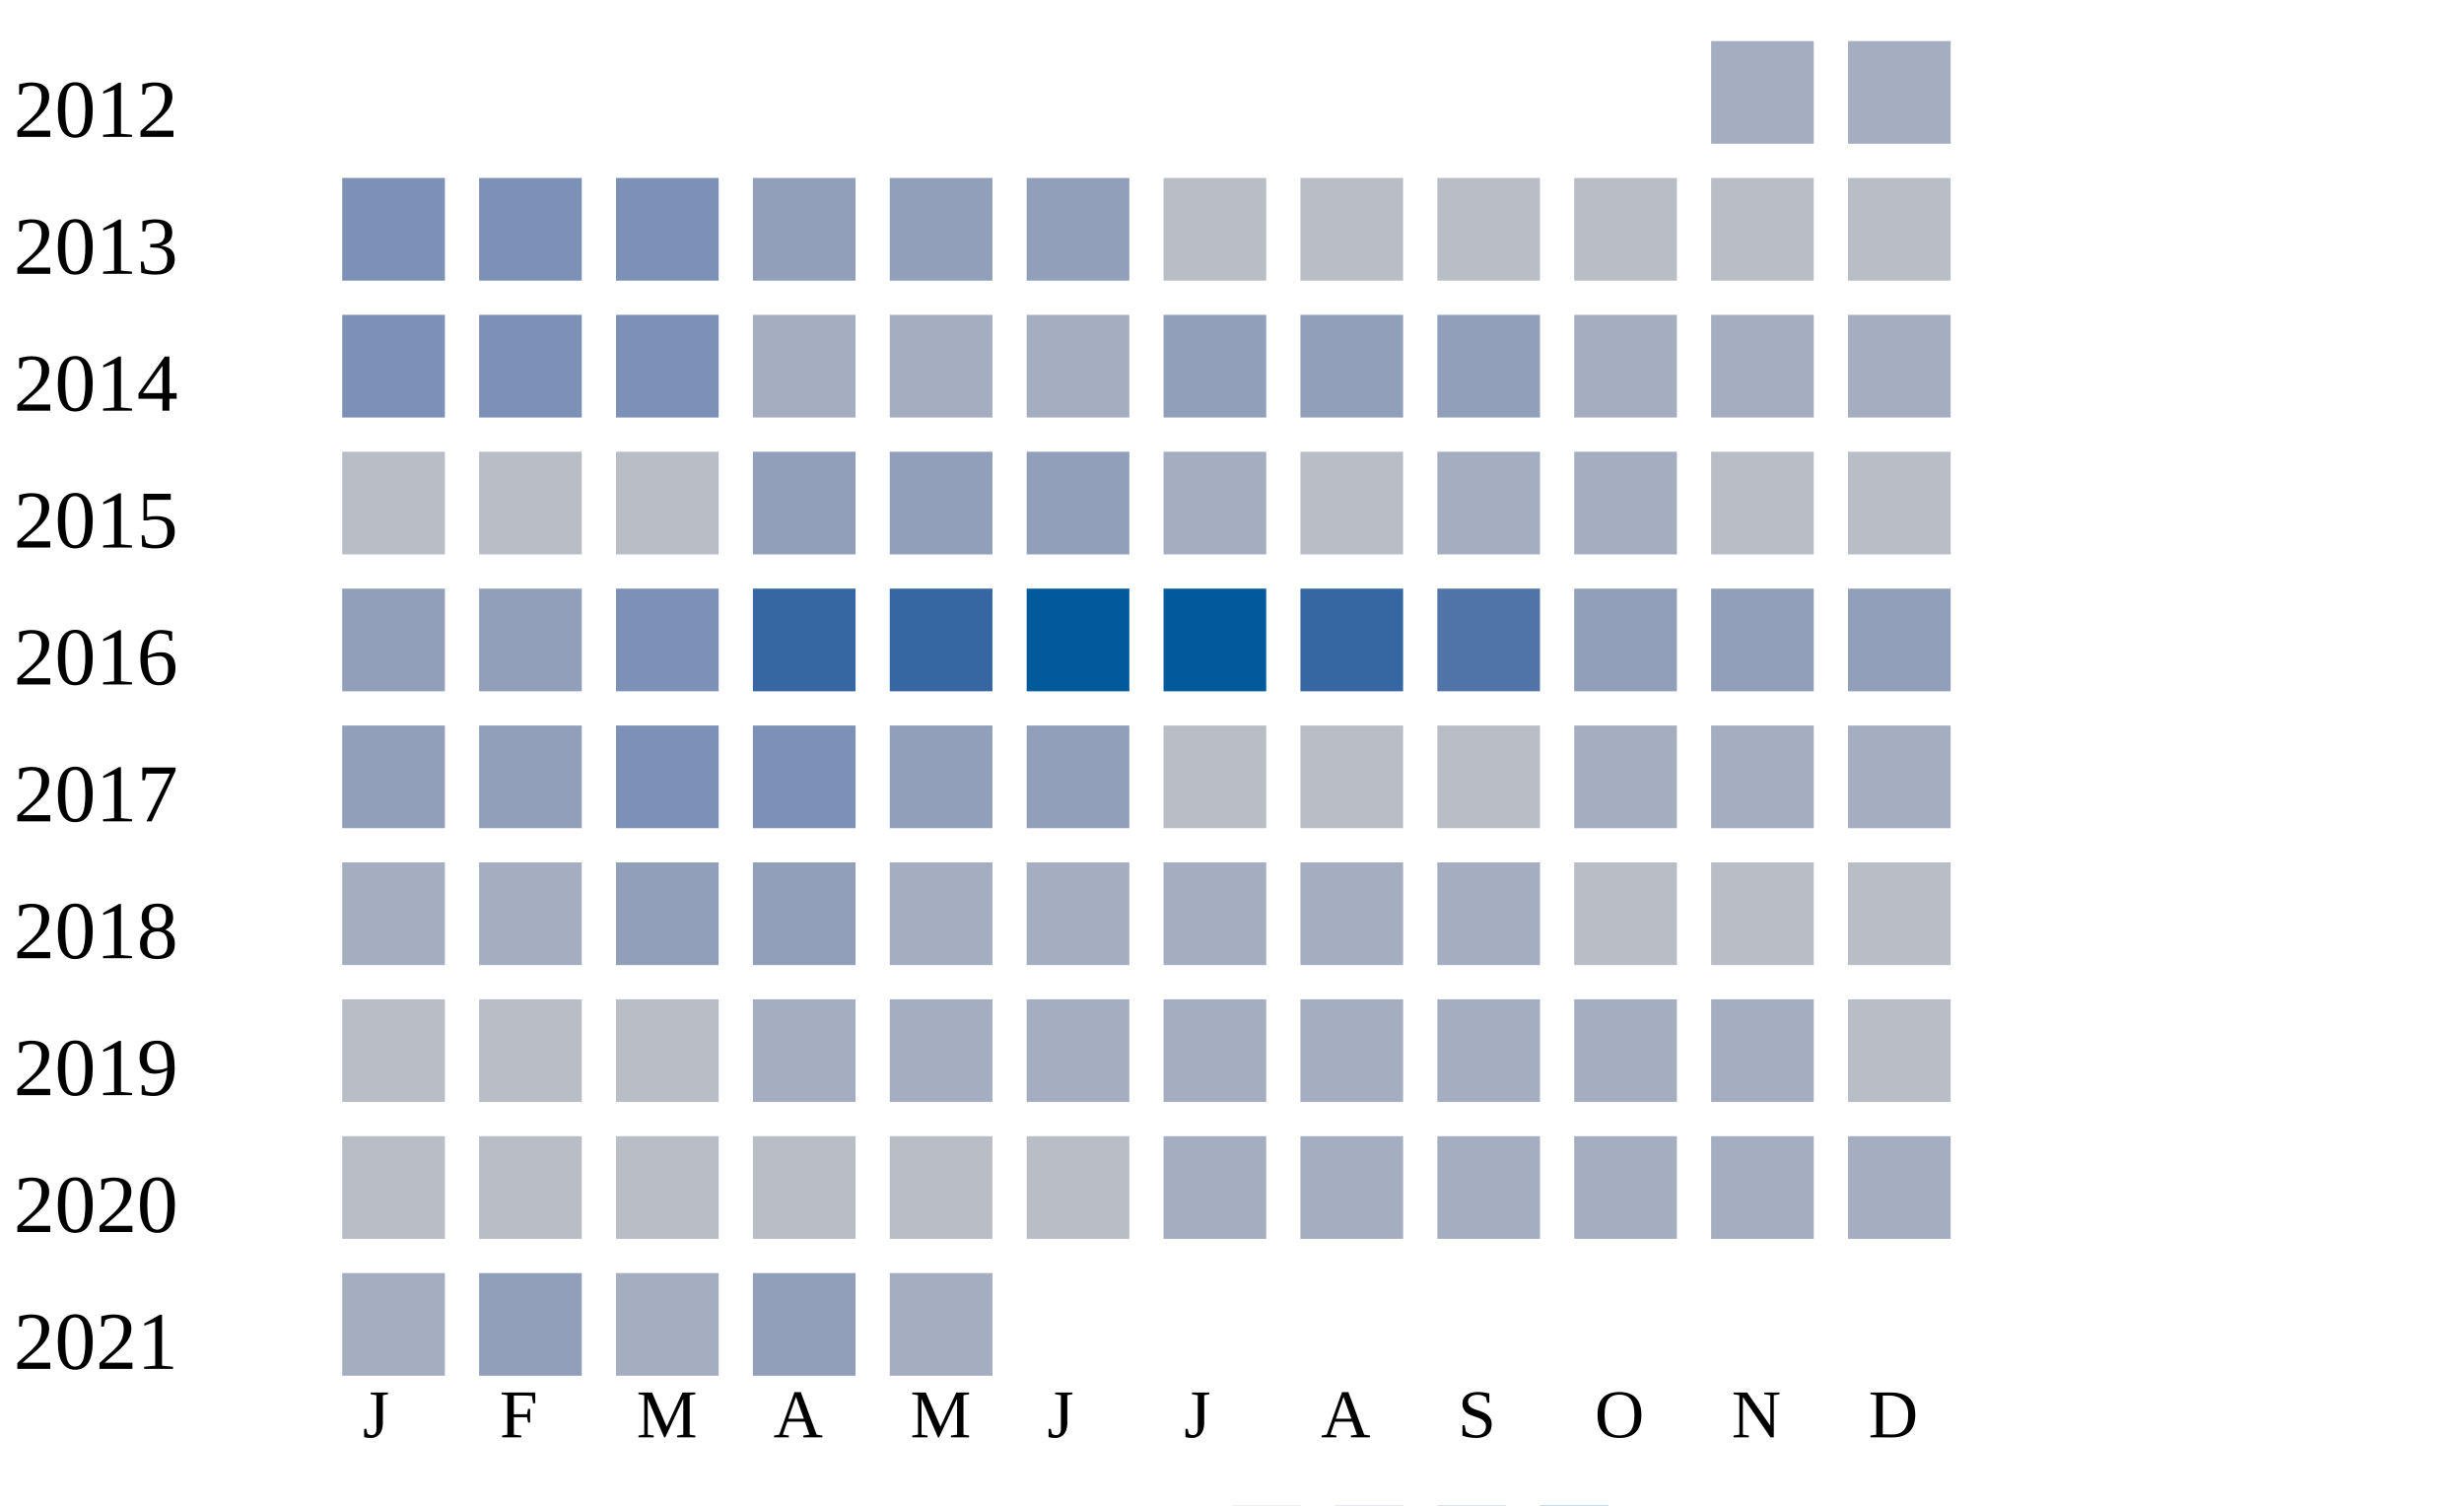
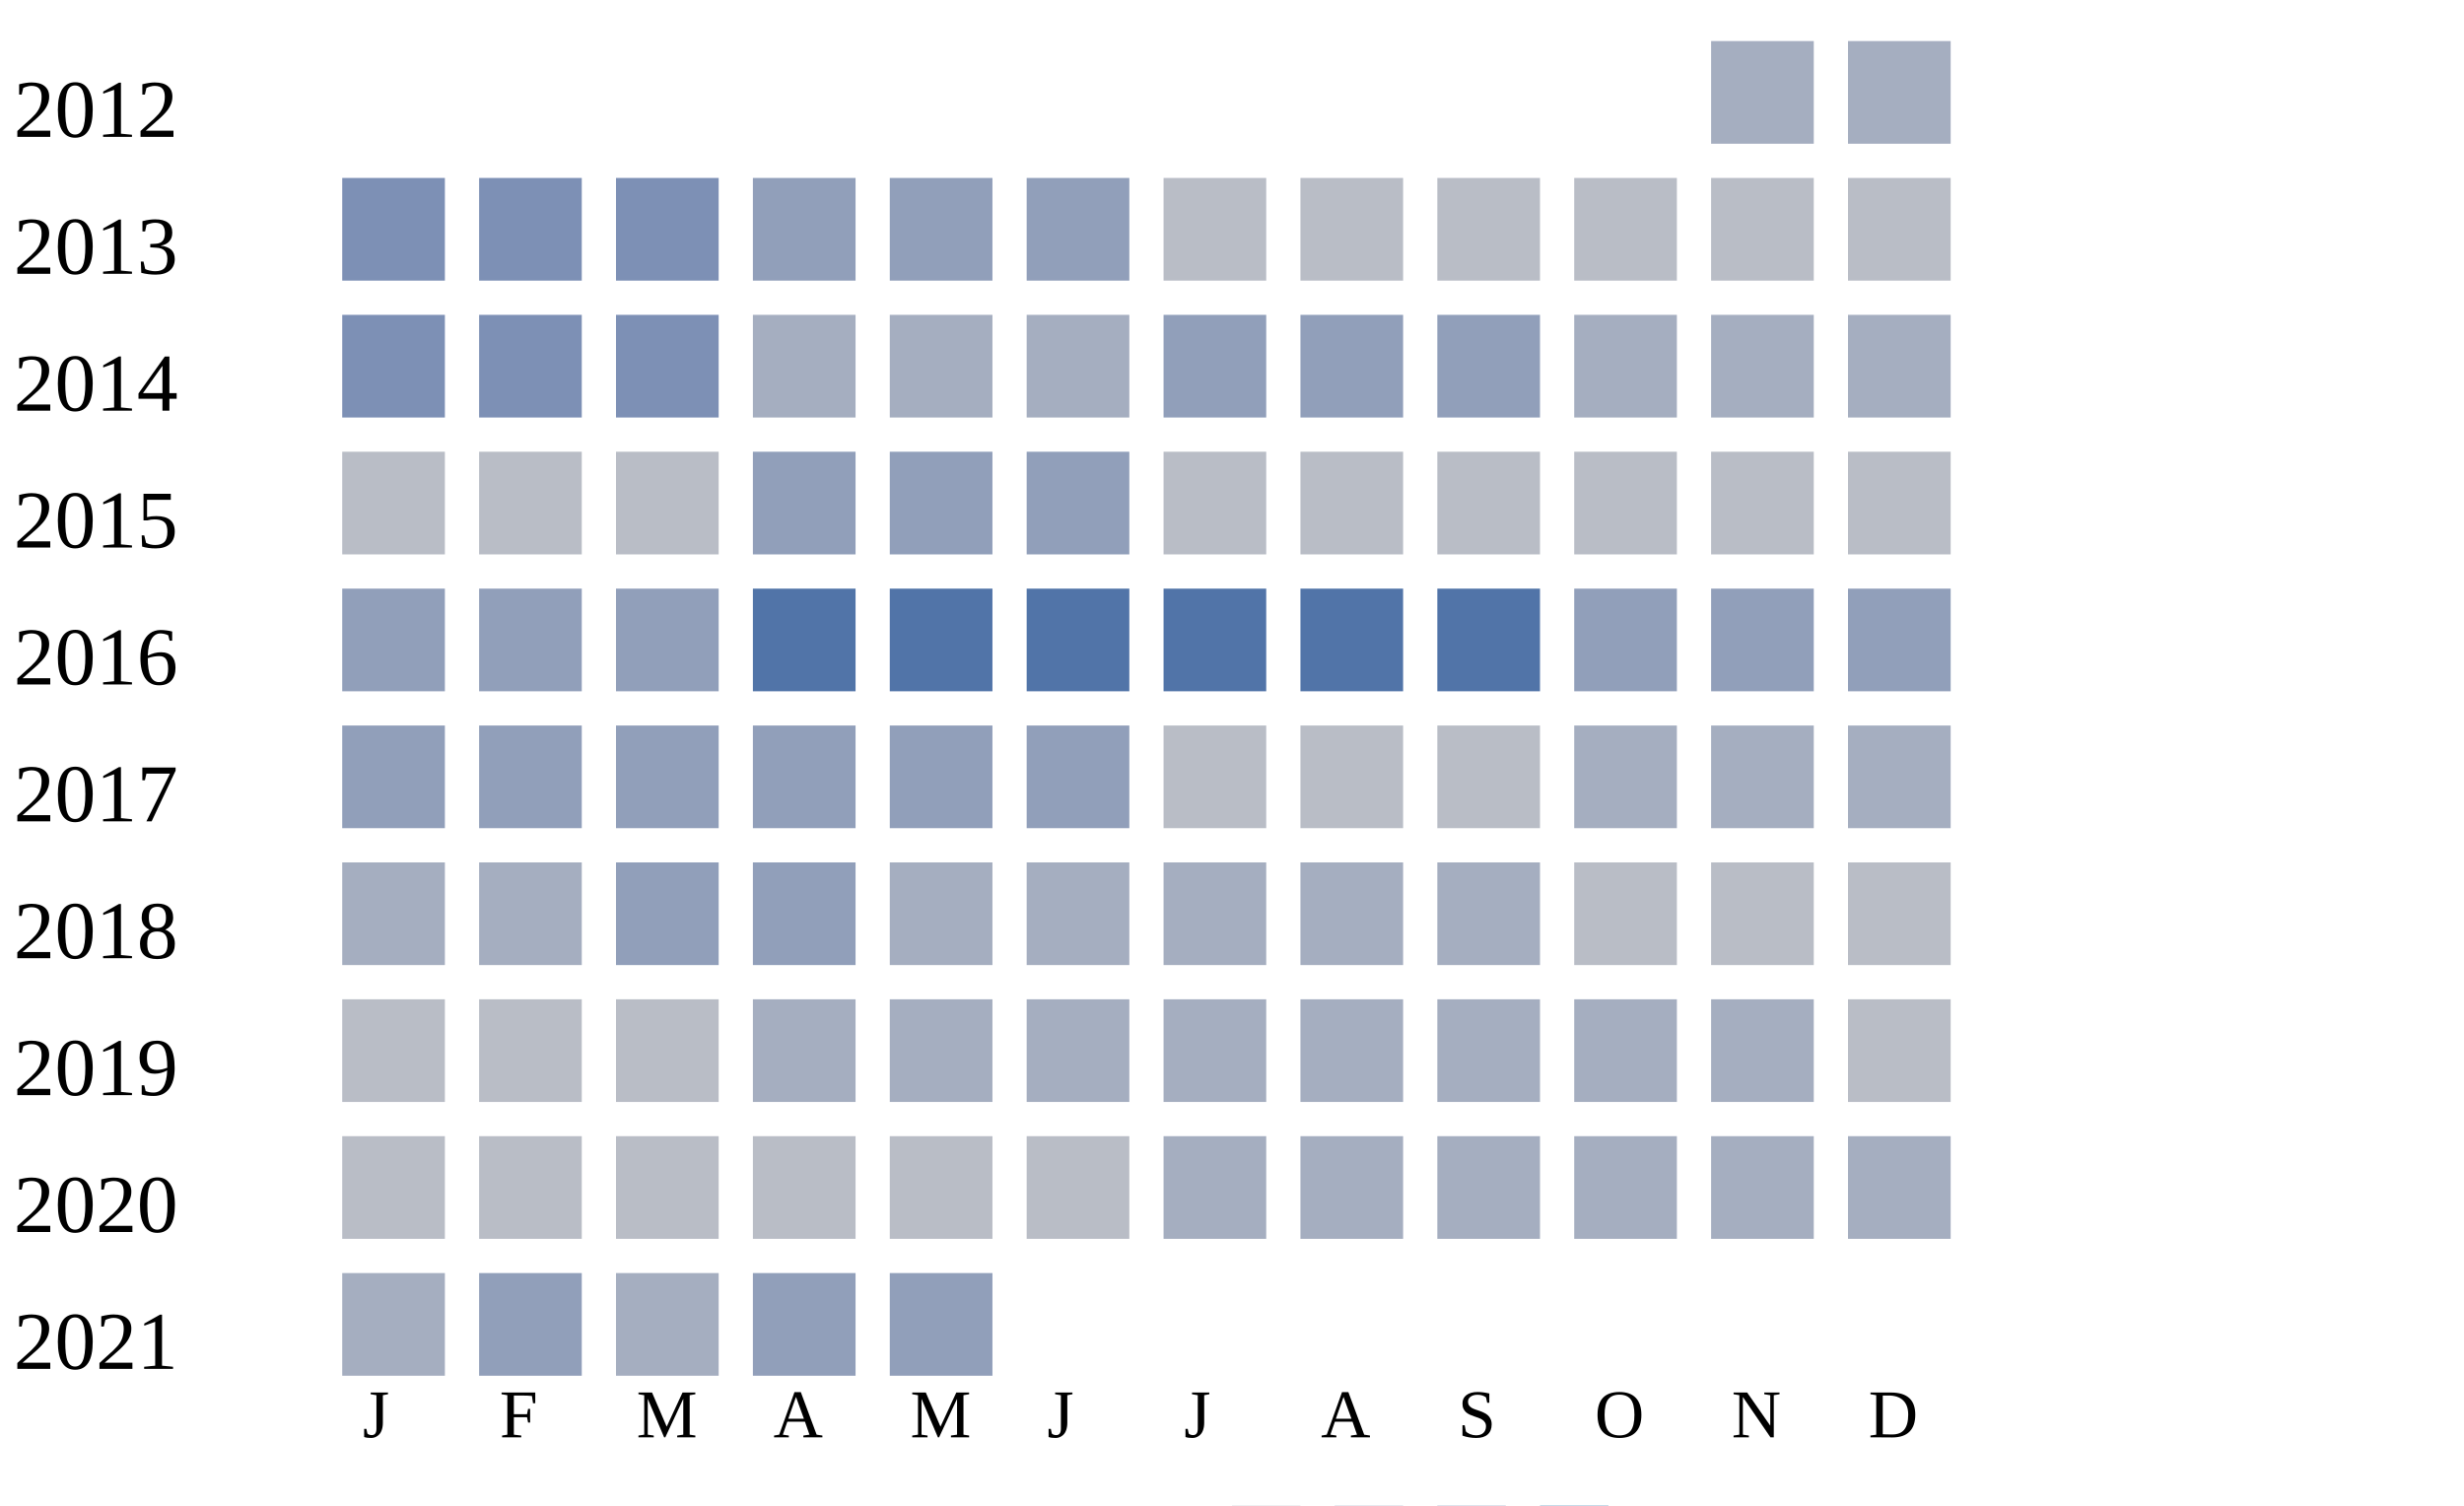
<svg xmlns="http://www.w3.org/2000/svg" width="360" height="220">
  <g transform="translate(0 0)">
    <text x="2" y="20">2012</text>
    <rect x="250" y="6" width="15" height="15" fill="#a5aec0" />
    <rect x="270" y="6" width="15" height="15" fill="#a5aec0" />
  </g>
  <g transform="translate(0 20)">
    <text x="2" y="20">2013</text>
    <rect x="50" y="6" width="15" height="15" fill="#7d90b5" />
    <rect x="70" y="6" width="15" height="15" fill="#7d90b5" />
    <rect x="90" y="6" width="15" height="15" fill="#7d90b5" />
    <rect x="110" y="6" width="15" height="15" fill="#919fba" />
    <rect x="130" y="6" width="15" height="15" fill="#919fba" />
    <rect x="150" y="6" width="15" height="15" fill="#919fba" />
    <rect x="170" y="6" width="15" height="15" fill="#b9bdc6" />
    <rect x="190" y="6" width="15" height="15" fill="#b9bdc6" />
    <rect x="210" y="6" width="15" height="15" fill="#b9bdc6" />
    <rect x="230" y="6" width="15" height="15" fill="#b9bdc6" />
    <rect x="250" y="6" width="15" height="15" fill="#b9bdc6" />
    <rect x="270" y="6" width="15" height="15" fill="#b9bdc6" />
  </g>
  <g transform="translate(0 40)">
    <text x="2" y="20">2014</text>
    <rect x="50" y="6" width="15" height="15" fill="#7d90b5" />
    <rect x="70" y="6" width="15" height="15" fill="#7d90b5" />
    <rect x="90" y="6" width="15" height="15" fill="#7d90b5" />
    <rect x="110" y="6" width="15" height="15" fill="#a5aec0" />
    <rect x="130" y="6" width="15" height="15" fill="#a5aec0" />
    <rect x="150" y="6" width="15" height="15" fill="#a5aec0" />
    <rect x="170" y="6" width="15" height="15" fill="#919fba" />
    <rect x="190" y="6" width="15" height="15" fill="#919fba" />
    <rect x="210" y="6" width="15" height="15" fill="#919fba" />
    <rect x="230" y="6" width="15" height="15" fill="#a5aec0" />
    <rect x="250" y="6" width="15" height="15" fill="#a5aec0" />
    <rect x="270" y="6" width="15" height="15" fill="#a5aec0" />
  </g>
  <g transform="translate(0 60)">
    <text x="2" y="20">2015</text>
    <rect x="50" y="6" width="15" height="15" fill="#b9bdc6" />
    <rect x="70" y="6" width="15" height="15" fill="#b9bdc6" />
    <rect x="90" y="6" width="15" height="15" fill="#b9bdc6" />
    <rect x="110" y="6" width="15" height="15" fill="#919fba" />
    <rect x="130" y="6" width="15" height="15" fill="#919fba" />
    <rect x="150" y="6" width="15" height="15" fill="#919fba" />
-     <rect x="170" y="6" width="15" height="15" fill="#a5aec0" />
+     <rect x="170" y="6" width="15" height="15" fill="#b9bdc6" />
    <rect x="190" y="6" width="15" height="15" fill="#b9bdc6" />
-     <rect x="210" y="6" width="15" height="15" fill="#a5aec0" />
-     <rect x="230" y="6" width="15" height="15" fill="#a5aec0" />
+     <rect x="210" y="6" width="15" height="15" fill="#b9bdc6" />
+     <rect x="230" y="6" width="15" height="15" fill="#b9bdc6" />
    <rect x="250" y="6" width="15" height="15" fill="#b9bdc6" />
    <rect x="270" y="6" width="15" height="15" fill="#b9bdc6" />
  </g>
  <g transform="translate(0 80)">
    <text x="2" y="20">2016</text>
    <rect x="50" y="6" width="15" height="15" fill="#919fba" />
    <rect x="70" y="6" width="15" height="15" fill="#919fba" />
-     <rect x="90" y="6" width="15" height="15" fill="#7d90b5" />
-     <rect x="110" y="6" width="15" height="15" fill="#3667a2" />
-     <rect x="130" y="6" width="15" height="15" fill="#3667a2" />
-     <rect x="150" y="6" width="15" height="15" fill="#005a9c" />
-     <rect x="170" y="6" width="15" height="15" fill="#005a9c" />
-     <rect x="190" y="6" width="15" height="15" fill="#3667a2" />
+     <rect x="90" y="6" width="15" height="15" fill="#919fba" />
+     <rect x="110" y="6" width="15" height="15" fill="#5174a8" />
+     <rect x="130" y="6" width="15" height="15" fill="#5174a8" />
+     <rect x="150" y="6" width="15" height="15" fill="#5174a8" />
+     <rect x="170" y="6" width="15" height="15" fill="#5174a8" />
+     <rect x="190" y="6" width="15" height="15" fill="#5174a8" />
    <rect x="210" y="6" width="15" height="15" fill="#5174a8" />
    <rect x="230" y="6" width="15" height="15" fill="#919fba" />
    <rect x="250" y="6" width="15" height="15" fill="#919fba" />
    <rect x="270" y="6" width="15" height="15" fill="#919fba" />
  </g>
  <g transform="translate(0 100)">
    <text x="2" y="20">2017</text>
    <rect x="50" y="6" width="15" height="15" fill="#919fba" />
    <rect x="70" y="6" width="15" height="15" fill="#919fba" />
-     <rect x="90" y="6" width="15" height="15" fill="#7d90b5" />
-     <rect x="110" y="6" width="15" height="15" fill="#7d90b5" />
+     <rect x="90" y="6" width="15" height="15" fill="#919fba" />
+     <rect x="110" y="6" width="15" height="15" fill="#919fba" />
    <rect x="130" y="6" width="15" height="15" fill="#919fba" />
    <rect x="150" y="6" width="15" height="15" fill="#919fba" />
    <rect x="170" y="6" width="15" height="15" fill="#b9bdc6" />
    <rect x="190" y="6" width="15" height="15" fill="#b9bdc6" />
    <rect x="210" y="6" width="15" height="15" fill="#b9bdc6" />
    <rect x="230" y="6" width="15" height="15" fill="#a5aec0" />
    <rect x="250" y="6" width="15" height="15" fill="#a5aec0" />
    <rect x="270" y="6" width="15" height="15" fill="#a5aec0" />
  </g>
  <g transform="translate(0 120)">
    <text x="2" y="20">2018</text>
    <rect x="50" y="6" width="15" height="15" fill="#a5aec0" />
    <rect x="70" y="6" width="15" height="15" fill="#a5aec0" />
    <rect x="90" y="6" width="15" height="15" fill="#919fba" />
    <rect x="110" y="6" width="15" height="15" fill="#919fba" />
    <rect x="130" y="6" width="15" height="15" fill="#a5aec0" />
    <rect x="150" y="6" width="15" height="15" fill="#a5aec0" />
    <rect x="170" y="6" width="15" height="15" fill="#a5aec0" />
    <rect x="190" y="6" width="15" height="15" fill="#a5aec0" />
    <rect x="210" y="6" width="15" height="15" fill="#a5aec0" />
    <rect x="230" y="6" width="15" height="15" fill="#b9bdc6" />
    <rect x="250" y="6" width="15" height="15" fill="#b9bdc6" />
    <rect x="270" y="6" width="15" height="15" fill="#b9bdc6" />
  </g>
  <g transform="translate(0 140)">
    <text x="2" y="20">2019</text>
    <rect x="50" y="6" width="15" height="15" fill="#b9bdc6" />
    <rect x="70" y="6" width="15" height="15" fill="#b9bdc6" />
    <rect x="90" y="6" width="15" height="15" fill="#b9bdc6" />
    <rect x="110" y="6" width="15" height="15" fill="#a5aec0" />
    <rect x="130" y="6" width="15" height="15" fill="#a5aec0" />
    <rect x="150" y="6" width="15" height="15" fill="#a5aec0" />
    <rect x="170" y="6" width="15" height="15" fill="#a5aec0" />
    <rect x="190" y="6" width="15" height="15" fill="#a5aec0" />
    <rect x="210" y="6" width="15" height="15" fill="#a5aec0" />
    <rect x="230" y="6" width="15" height="15" fill="#a5aec0" />
    <rect x="250" y="6" width="15" height="15" fill="#a5aec0" />
    <rect x="270" y="6" width="15" height="15" fill="#b9bdc6" />
  </g>
  <g transform="translate(0 160)">
    <text x="2" y="20">2020</text>
    <rect x="50" y="6" width="15" height="15" fill="#b9bdc6" />
    <rect x="70" y="6" width="15" height="15" fill="#b9bdc6" />
    <rect x="90" y="6" width="15" height="15" fill="#b9bdc6" />
    <rect x="110" y="6" width="15" height="15" fill="#b9bdc6" />
    <rect x="130" y="6" width="15" height="15" fill="#b9bdc6" />
    <rect x="150" y="6" width="15" height="15" fill="#b9bdc6" />
    <rect x="170" y="6" width="15" height="15" fill="#a5aec0" />
    <rect x="190" y="6" width="15" height="15" fill="#a5aec0" />
    <rect x="210" y="6" width="15" height="15" fill="#a5aec0" />
    <rect x="230" y="6" width="15" height="15" fill="#a5aec0" />
    <rect x="250" y="6" width="15" height="15" fill="#a5aec0" />
    <rect x="270" y="6" width="15" height="15" fill="#a5aec0" />
  </g>
  <g transform="translate(0 180)">
    <text x="2" y="20">2021</text>
    <rect x="50" y="6" width="15" height="15" fill="#a5aec0" />
    <rect x="70" y="6" width="15" height="15" fill="#919fba" />
    <rect x="90" y="6" width="15" height="15" fill="#a5aec0" />
    <rect x="110" y="6" width="15" height="15" fill="#919fba" />
-     <rect x="130" y="6" width="15" height="15" fill="#a5aec0" />
+     <rect x="130" y="6" width="15" height="15" fill="#919fba" />
  </g>
  <text style="font-size: 10px; text-align: center" x="53" y="210">J</text>
  <text style="font-size: 10px; text-align: center" x="73" y="210">F</text>
  <text style="font-size: 10px; text-align: center" x="93" y="210">M</text>
  <text style="font-size: 10px; text-align: center" x="113" y="210">A</text>
  <text style="font-size: 10px; text-align: center" x="133" y="210">M</text>
  <text style="font-size: 10px; text-align: center" x="153" y="210">J</text>
  <text style="font-size: 10px; text-align: center" x="173" y="210">J</text>
  <text style="font-size: 10px; text-align: center" x="193" y="210">A</text>
  <text style="font-size: 10px; text-align: center" x="213" y="210">S</text>
  <text style="font-size: 10px; text-align: center" x="233" y="210">O</text>
  <text style="font-size: 10px; text-align: center" x="253" y="210">N</text>
  <text style="font-size: 10px; text-align: center" x="273" y="210">D</text>
  <text style="font-size: 10px;" x="155" y="229">Less</text>
  <rect fill="#b9bdc6" width="10" height="10" x="180" y="220" />
  <rect fill="#919fba" width="10" height="10" x="195" y="220" />
  <rect fill="#6882ae" width="10" height="10" x="210" y="220" />
  <rect fill="#005a9c" width="10" height="10" x="225" y="220" />
  <text x="240" y="229" style="font-size: 10px;">More</text>
</svg>
